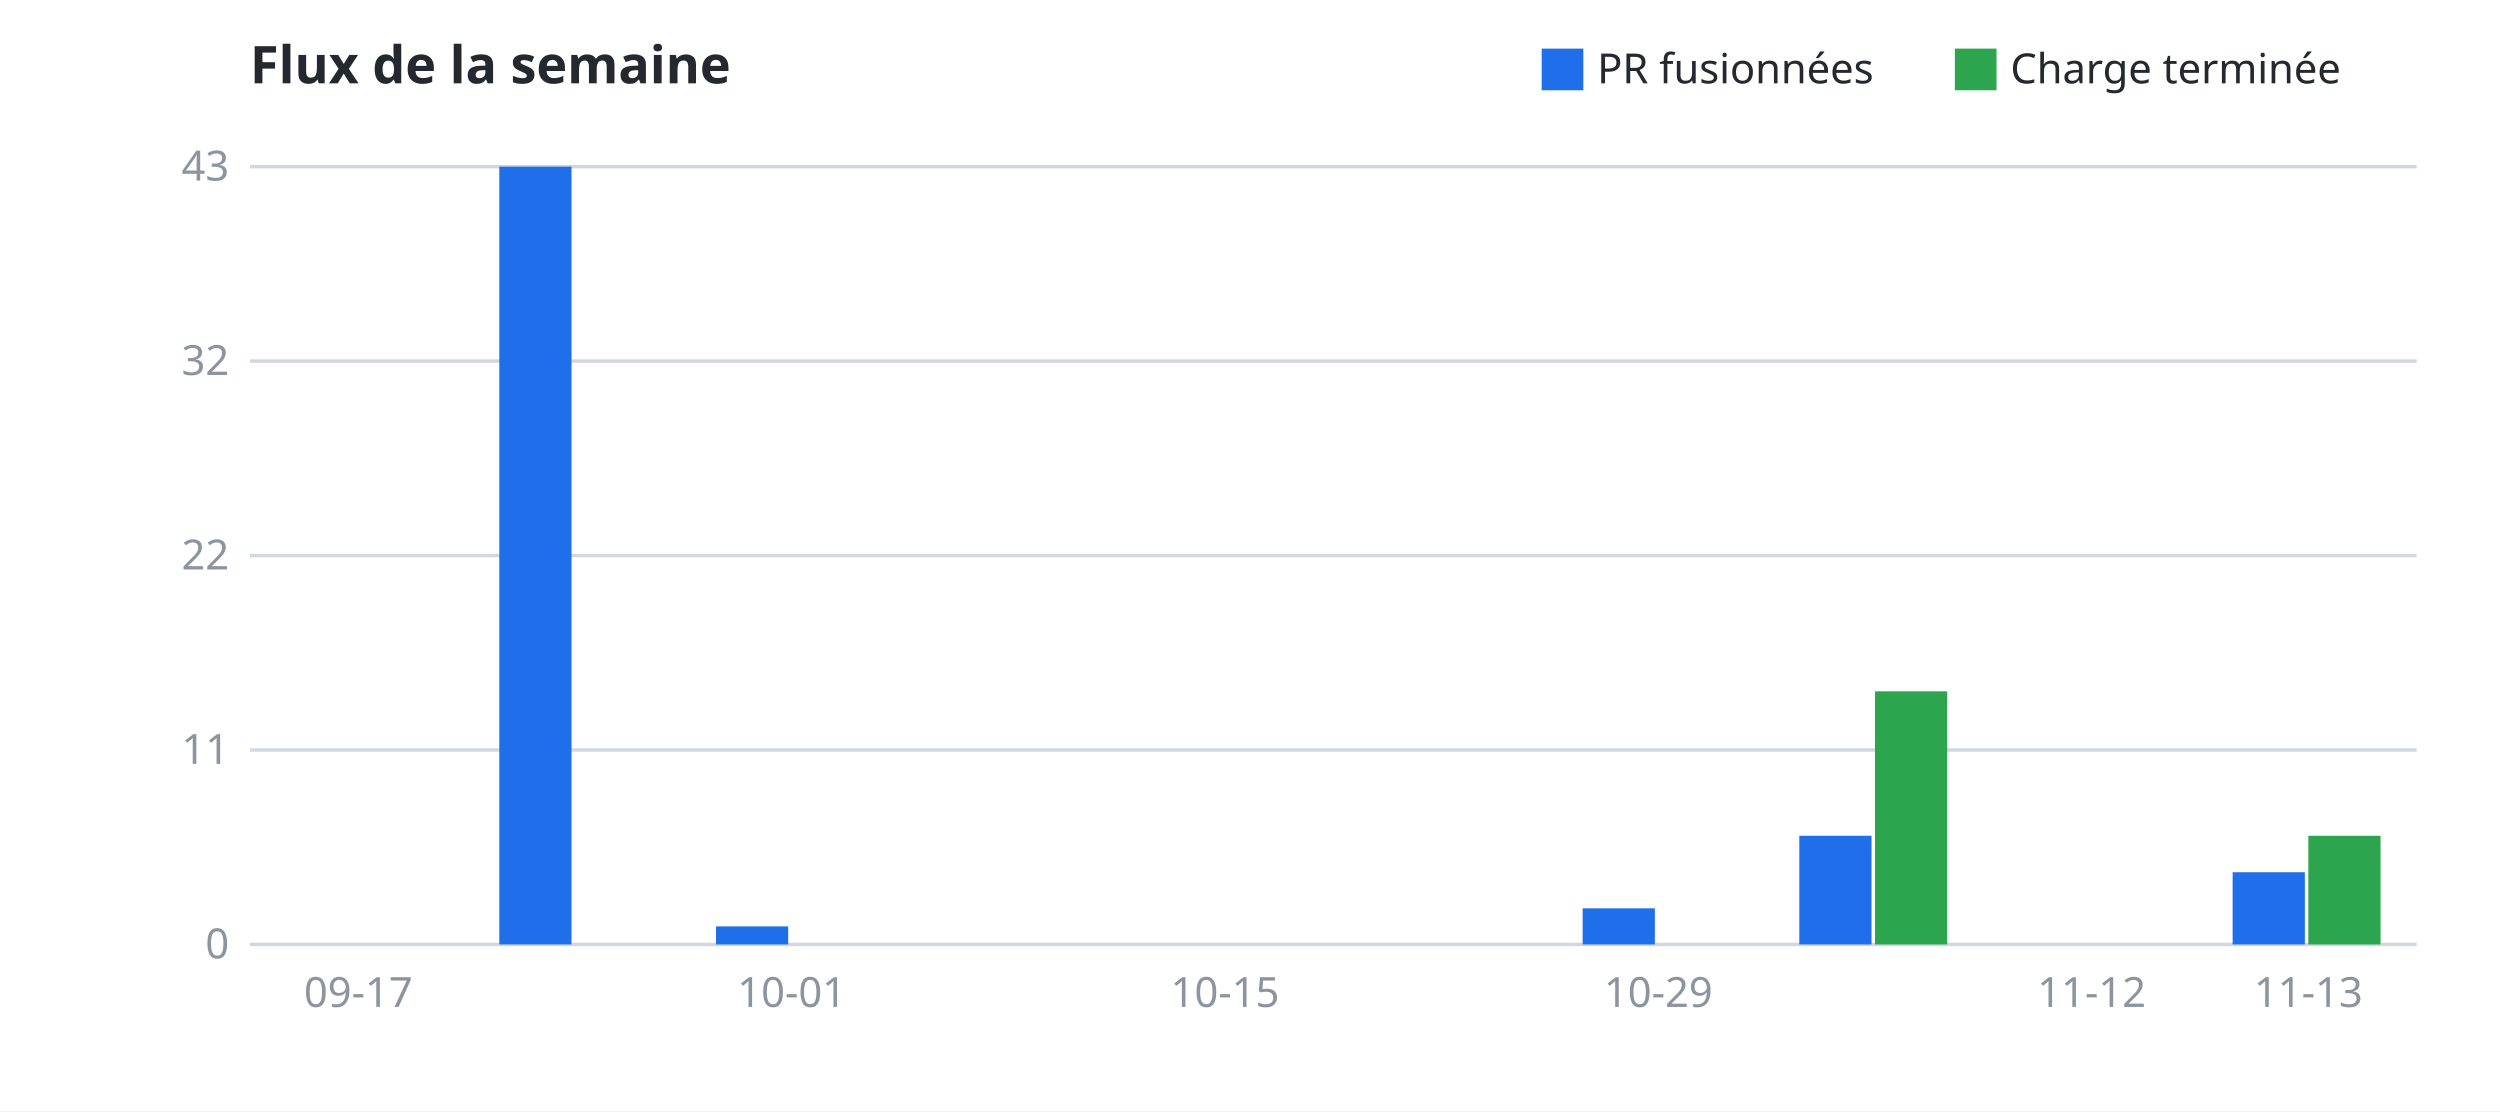
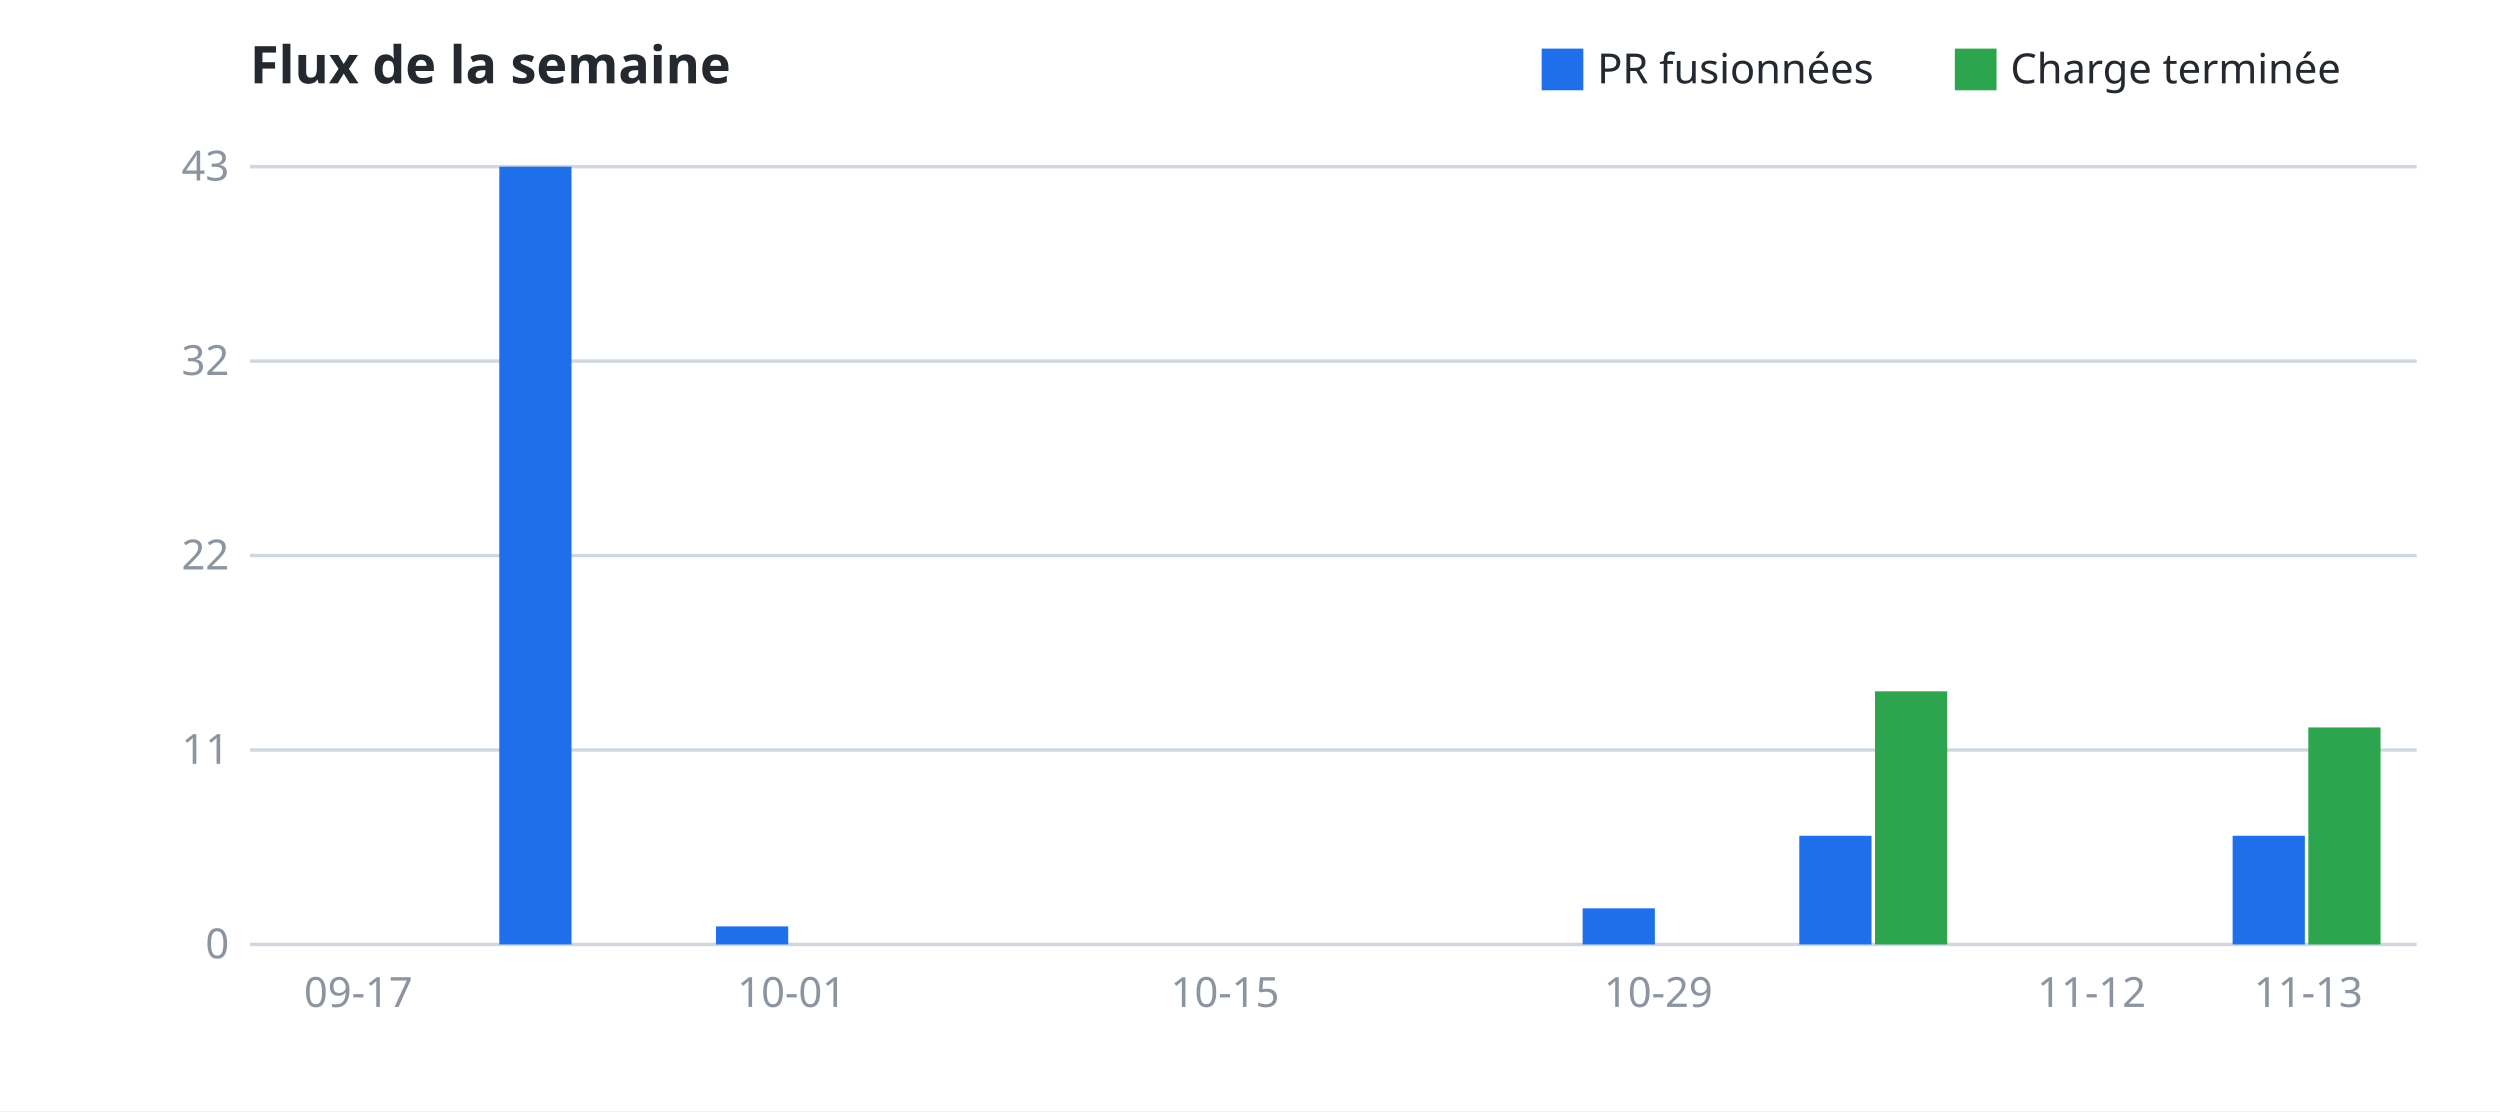
<svg xmlns="http://www.w3.org/2000/svg" width="720" height="320" viewBox="0 0 720.0 320.0" font-family="sans-serif" font-size="12">
  <rect width="100%" height="100%" fill="#ffffff" />
  <text x="72.0" y="24" font-size="15" font-weight="bold" fill="#24292f">Flux de la semaine</text>
  <rect x="563.0" y="14" width="12" height="12" fill="#2da44e" />
  <text x="579.0" y="24" fill="#24292f">Charge terminée</text>
  <rect x="444.0" y="14" width="12" height="12" fill="#1f6feb" />
  <text x="460.0" y="24" fill="#24292f">PR fusionnées</text>
  <line x1="72.0" y1="272.0" x2="696.0" y2="272.0" stroke="#d0d7de" stroke-width="1" />
  <text x="66.0" y="272.0" dy="4" text-anchor="end" fill="#8c959f">0</text>
  <line x1="72.0" y1="216.0" x2="696.0" y2="216.0" stroke="#d0d7de" stroke-width="1" />
  <text x="66.0" y="216.0" dy="4" text-anchor="end" fill="#8c959f">11</text>
  <line x1="72.0" y1="160.0" x2="696.0" y2="160.0" stroke="#d0d7de" stroke-width="1" />
  <text x="66.0" y="160.0" dy="4" text-anchor="end" fill="#8c959f">22</text>
  <line x1="72.0" y1="104.0" x2="696.0" y2="104.0" stroke="#d0d7de" stroke-width="1" />
  <text x="66.0" y="104.0" dy="4" text-anchor="end" fill="#8c959f">32</text>
  <line x1="72.0" y1="48.0" x2="696.0" y2="48.0" stroke="#d0d7de" stroke-width="1" />
  <text x="66.0" y="48.0" dy="4" text-anchor="end" fill="#8c959f">43</text>
  <text x="103.2" y="290.0" text-anchor="middle" fill="#8c959f">09-17</text>
  <text x="228.0" y="290.0" text-anchor="middle" fill="#8c959f">10-01</text>
  <text x="352.8" y="290.0" text-anchor="middle" fill="#8c959f">10-15</text>
  <text x="477.6" y="290.0" text-anchor="middle" fill="#8c959f">10-29</text>
  <text x="602.4" y="290.0" text-anchor="middle" fill="#8c959f">11-12</text>
  <text x="664.8" y="290.0" text-anchor="middle" fill="#8c959f">11-13</text>
  <rect class="barre" x="81.4" y="272.0" width="20.8" height="0.0" fill="#1f6feb" />
  <rect class="barre" x="103.2" y="272.0" width="20.8" height="0.0" fill="#2da44e" />
  <rect class="barre" x="143.8" y="48.0" width="20.8" height="224.0" fill="#1f6feb" />
  <rect class="barre" x="165.6" y="272.0" width="20.8" height="0.0" fill="#2da44e" />
  <rect class="barre" x="206.2" y="266.8" width="20.8" height="5.2" fill="#1f6feb" />
  <rect class="barre" x="228.0" y="272.0" width="20.8" height="0.0" fill="#2da44e" />
  <rect class="barre" x="268.6" y="272.0" width="20.8" height="0.0" fill="#1f6feb" />
  <rect class="barre" x="290.4" y="272.0" width="20.8" height="0.0" fill="#2da44e" />
  <rect class="barre" x="331.0" y="272.0" width="20.8" height="0.0" fill="#1f6feb" />
  <rect class="barre" x="352.8" y="272.0" width="20.8" height="0.0" fill="#2da44e" />
  <rect class="barre" x="393.4" y="272.0" width="20.8" height="0.0" fill="#1f6feb" />
  <rect class="barre" x="415.2" y="272.0" width="20.8" height="0.0" fill="#2da44e" />
  <rect class="barre" x="455.8" y="261.6" width="20.8" height="10.4" fill="#1f6feb" />
  <rect class="barre" x="477.6" y="272.0" width="20.8" height="0.0" fill="#2da44e" />
  <rect class="barre" x="518.2" y="240.7" width="20.8" height="31.3" fill="#1f6feb" />
  <rect class="barre" x="540.0" y="199.1" width="20.8" height="72.9" fill="#2da44e" />
  <rect class="barre" x="580.6" y="272.0" width="20.8" height="0.0" fill="#1f6feb" />
  <rect class="barre" x="602.4" y="272.0" width="20.8" height="0.0" fill="#2da44e" />
-   <rect class="barre" x="643.0" y="251.2" width="20.8" height="20.8" fill="#1f6feb" />
-   <rect class="barre" x="664.8" y="240.7" width="20.8" height="31.3" fill="#2da44e" />
+   <rect class="barre" x="643.0" y="240.7" width="20.8" height="31.3" fill="#1f6feb" />
+   <rect class="barre" x="664.8" y="209.5" width="20.8" height="62.5" fill="#2da44e" />
</svg>
